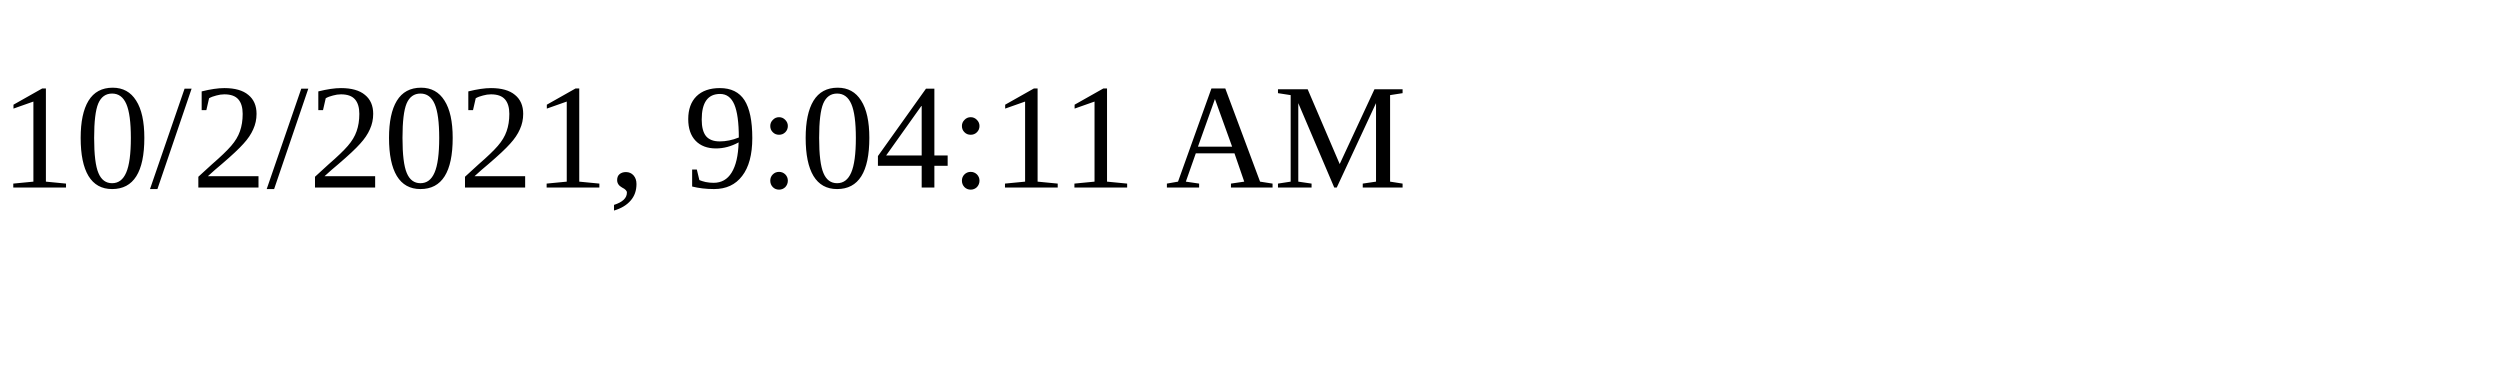
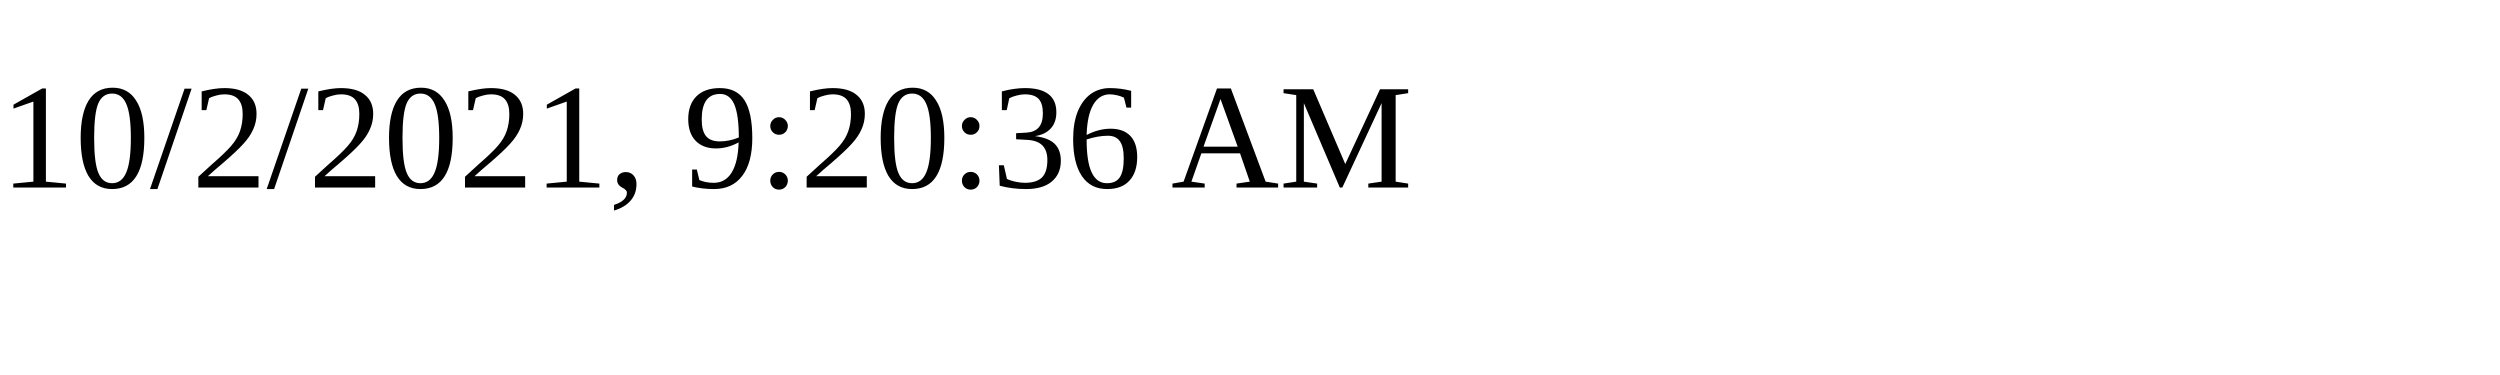
<svg xmlns="http://www.w3.org/2000/svg" height="30" width="200">
-   <text x="0" y="15">10/2/2021, 9:04:11 AM</text>
+   <text x="0" y="15">10/2/2021, 9:20:36 AM</text>
</svg>
